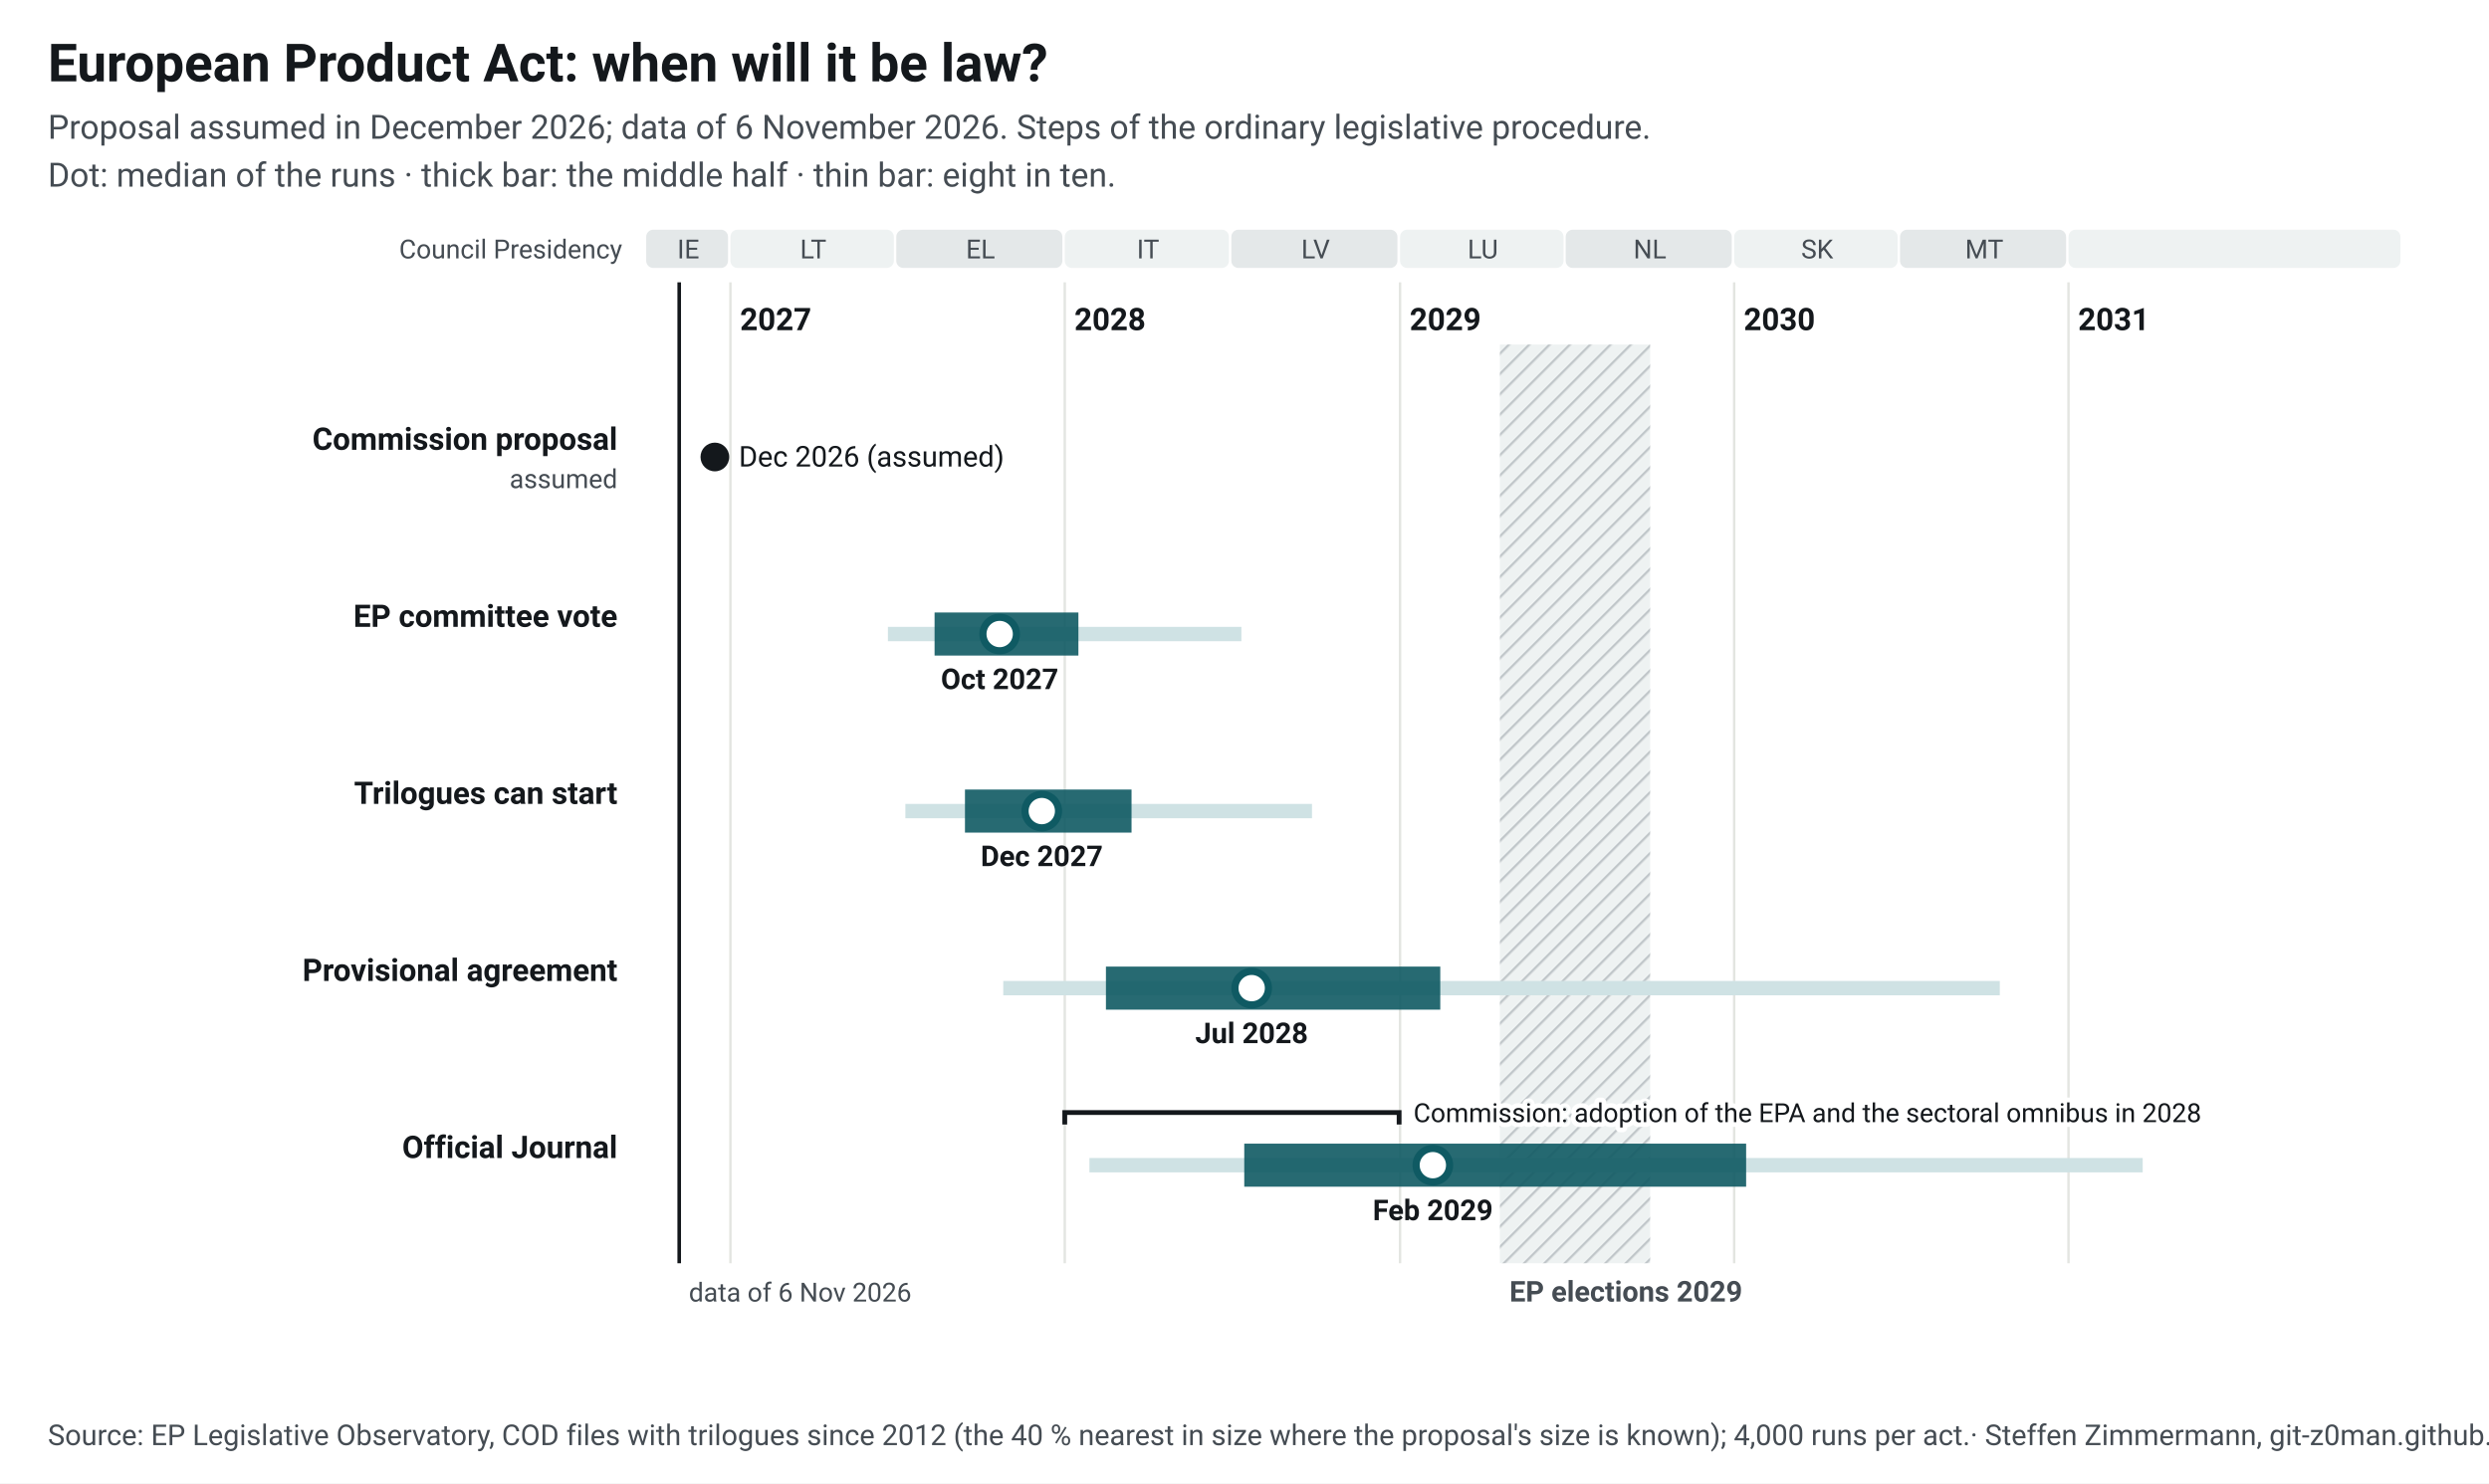
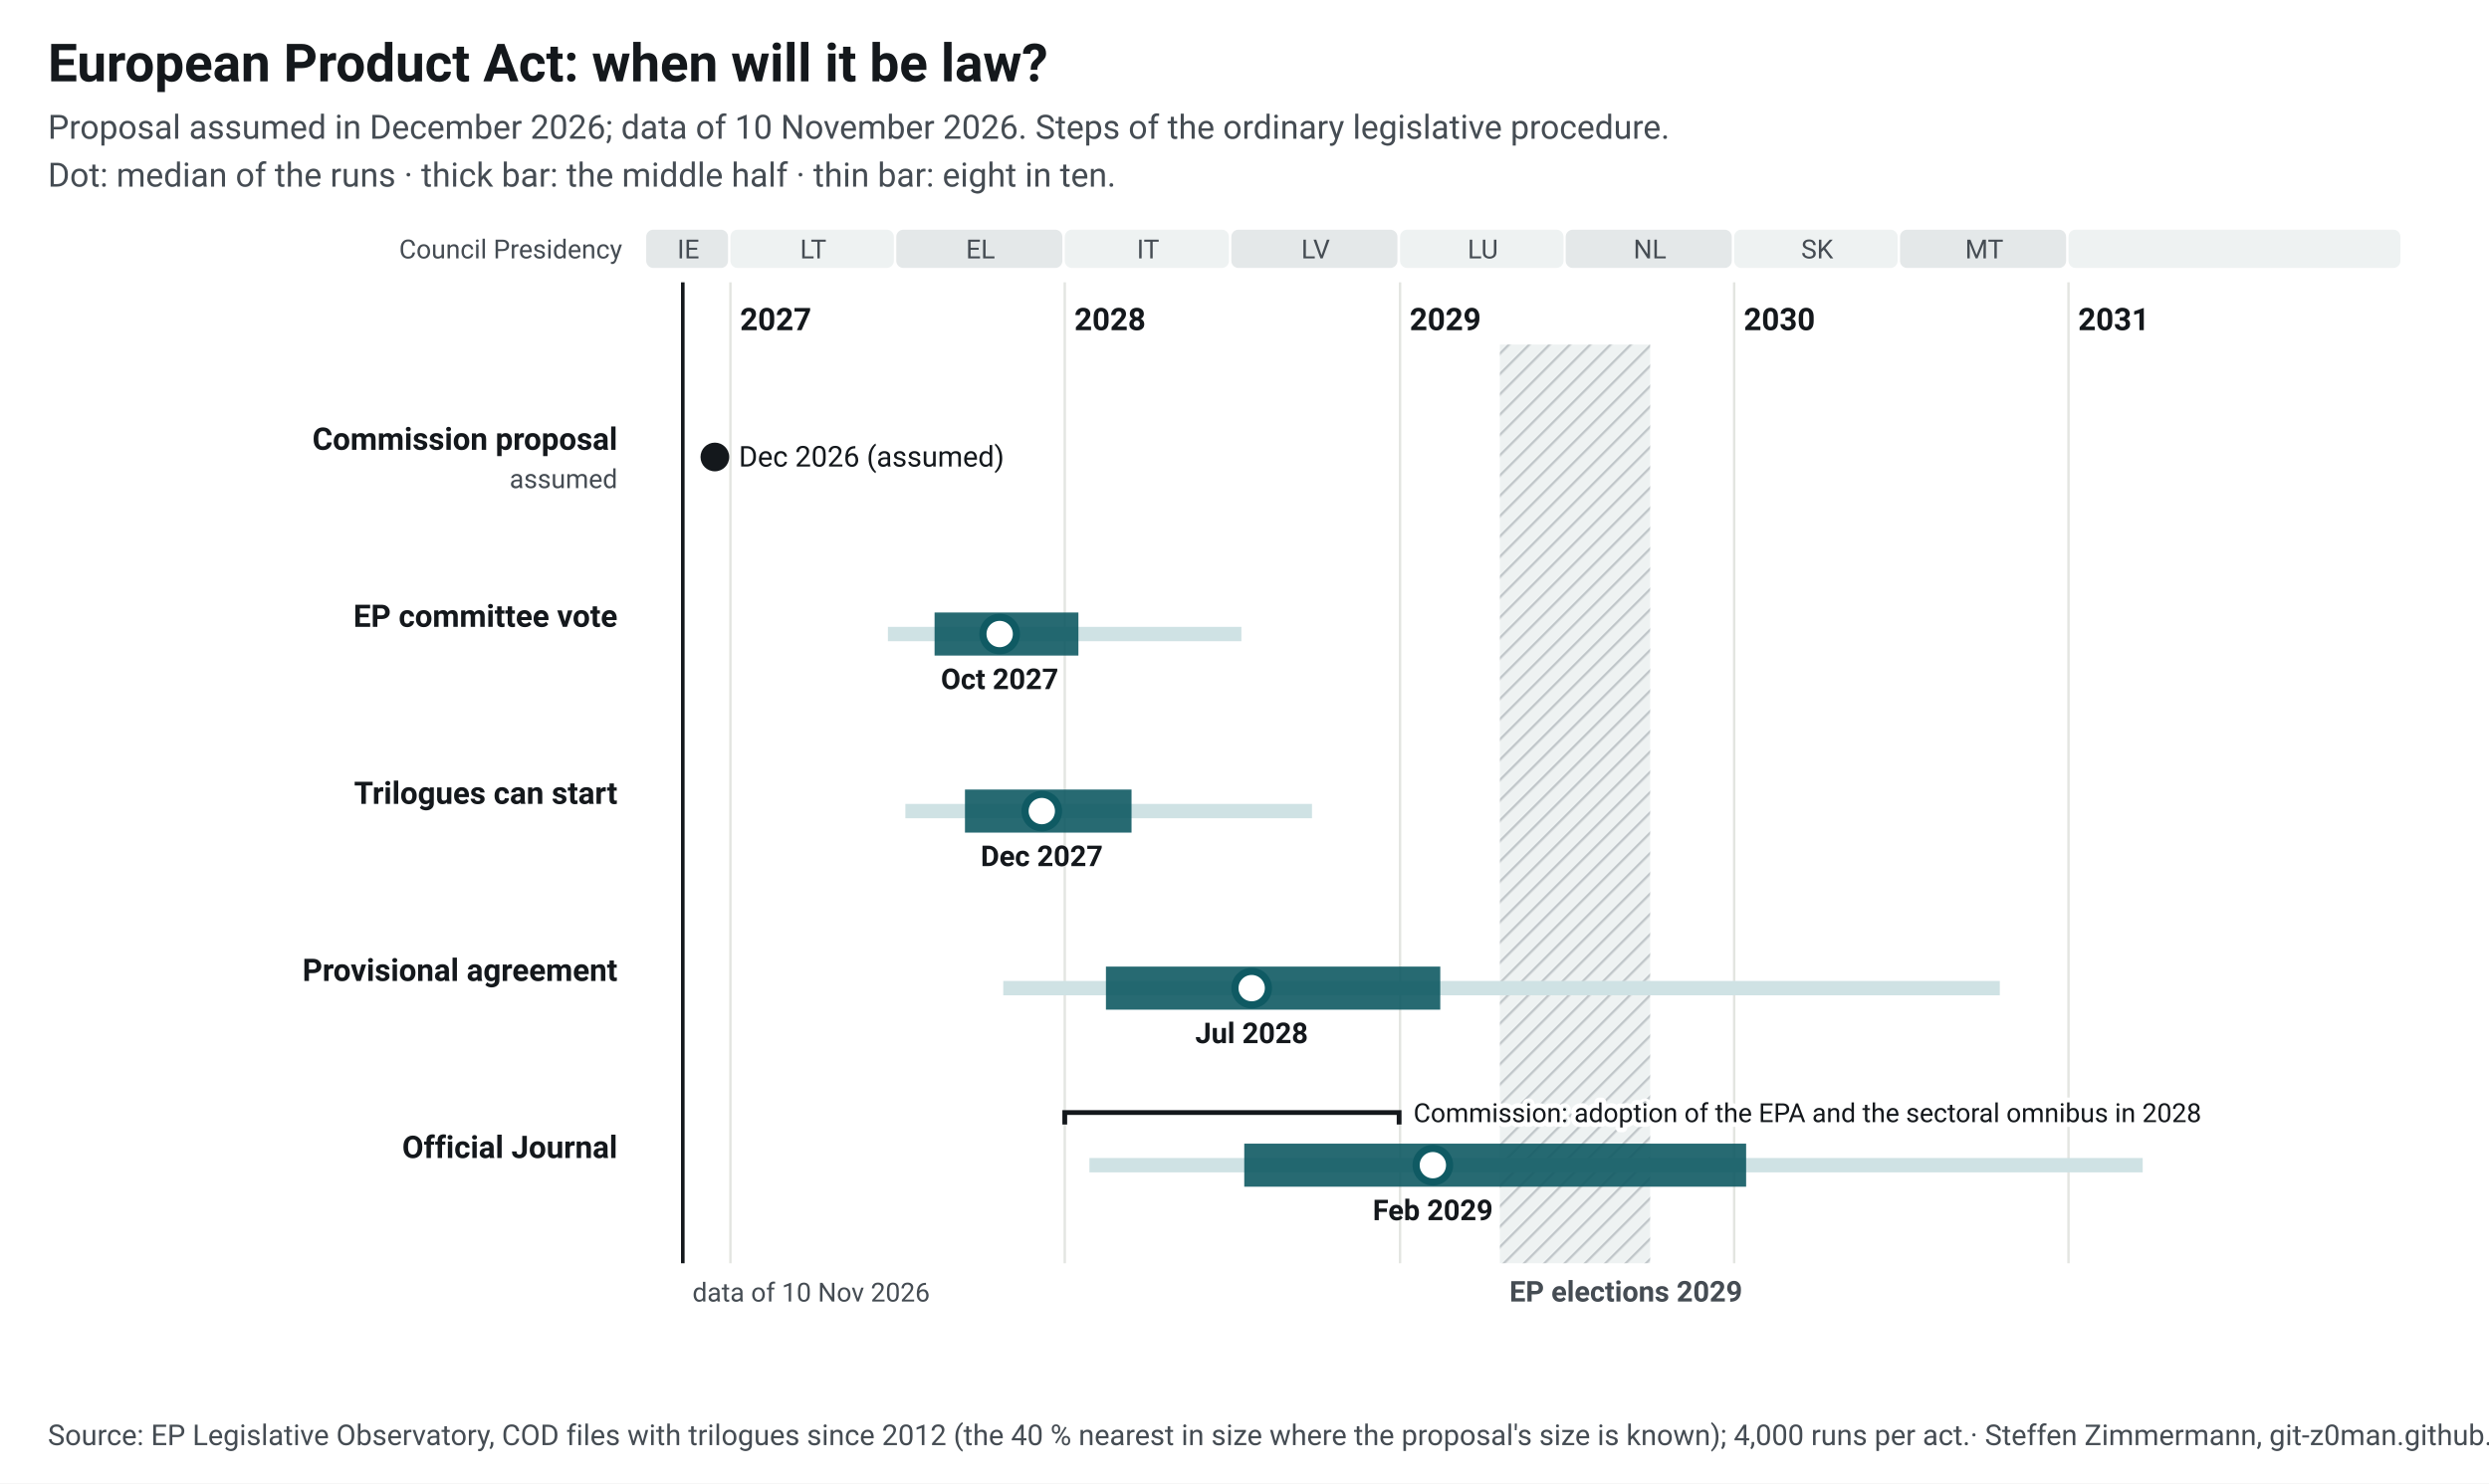
<svg xmlns="http://www.w3.org/2000/svg" width="1040" height="620" viewBox="0 0 1040 620" font-family="&quot;Source Sans 3&quot;, system-ui, -apple-system, Segoe UI, Roboto, Arial, sans-serif" font-size="13">
  <style>.ink{fill:#14181c}.mu{fill:#454c53}.gr{stroke:#e3e5e1;stroke-width:1}.pa{fill:#eef2f2}.pb{fill:#e4e8e9}.hb{fill:#eef2f2}.hl{stroke:#c3c9cc}.wt{fill:#454c53}.pt{fill:#14181c;paint-order:stroke;stroke:#fff;stroke-width:4px;stroke-linejoin:round}.pl{stroke:#14181c}.td{stroke:#14181c;stroke-width:1.5}.b50{fill:#0f5a63;opacity:.9}.b80{fill:#cfe2e4}.med{fill:#fff;stroke:#0f5a63}.fx{fill:#14181c}.ini{fill:#e3eeef;stroke:#6e9195;stroke-width:1}.ini80{fill:#a7b7ba}.inim{stroke:#6e9195;stroke-width:2}.c1{stroke:#0f5a63}.c2{stroke:#454c53;stroke-dasharray:7 4}a text{fill:#0f5a63}.nl-pending{fill:#0f5a63}.nl-adopted{fill:#5b646b}.nl-plan{fill:#fff;stroke:#14181c}.nl-open{fill:none;stroke:#14181c}.nl-q{fill:#14181c}.nl-row{stroke:#e3e5e1;stroke-width:.6}.nl-g-announced{fill:#f1f2f3}.nl-g-pending{fill:#e3eeef}.nl-g-adopted{fill:#eef2f2}</style>
  <rect width="1040" height="620" fill="#fff" />
  <text x="20" y="34" font-size="22" font-weight="700" class="ink">European Product Act: when will it be law?</text>
-   <text x="20" y="58" font-size="14" class="mu">Proposal assumed in December 2026; data of 6 November 2026. Steps of the ordinary legislative procedure.</text>
+   <text x="20" y="58" font-size="14" class="mu">Proposal assumed in December 2026; data of 10 November 2026. Steps of the ordinary legislative procedure.</text>
  <text x="20" y="78" font-size="14" class="mu">Dot: median of the runs · thick bar: the middle half · thin bar: eight in ten.</text>
  <g transform="translate(20,92)">
    <defs>
      <pattern id="hatch-33" width="6" height="6" patternUnits="userSpaceOnUse" patternTransform="rotate(45)">
        <rect width="6" height="6" class="hb" />
        <line x1="0" y1="0" x2="0" y2="6" class="hl" stroke-width="2" />
      </pattern>
    </defs>
    <rect x="250.0" y="4" width="34.2" height="16" rx="3" class="pb" data-tip="Council Presidency: IE, Jul 2026 to Dec 2026" />
    <text x="267.6" y="16" text-anchor="middle" font-size="11" class="mu">IE</text>
    <rect x="285.2" y="4" width="68.3" height="16" rx="3" class="pa" data-tip="Council Presidency: LT, Jan 2027 to Jun 2027" />
    <text x="319.8" y="16" text-anchor="middle" font-size="11" class="mu">LT</text>
    <rect x="354.5" y="4" width="69.4" height="16" rx="3" class="pb" data-tip="Council Presidency: EL, Jul 2027 to Dec 2027" />
    <text x="389.7" y="16" text-anchor="middle" font-size="11" class="mu">EL</text>
    <rect x="424.9" y="4" width="68.6" height="16" rx="3" class="pa" data-tip="Council Presidency: IT, Jan 2028 to Jun 2028" />
    <text x="459.7" y="16" text-anchor="middle" font-size="11" class="mu">IT</text>
    <rect x="494.5" y="4" width="69.4" height="16" rx="3" class="pb" data-tip="Council Presidency: LV, Jul 2028 to Dec 2028" />
    <text x="529.7" y="16" text-anchor="middle" font-size="11" class="mu">LV</text>
    <rect x="565.0" y="4" width="68.3" height="16" rx="3" class="pa" data-tip="Council Presidency: LU, Jan 2029 to Jun 2029" />
    <text x="599.6" y="16" text-anchor="middle" font-size="11" class="mu">LU</text>
    <rect x="634.2" y="4" width="69.4" height="16" rx="3" class="pb" data-tip="Council Presidency: NL, Jul 2029 to Dec 2029" />
    <text x="669.4" y="16" text-anchor="middle" font-size="11" class="mu">NL</text>
    <rect x="704.6" y="4" width="68.3" height="16" rx="3" class="pa" data-tip="Council Presidency: SK, Jan 2030 to Jun 2030" />
    <text x="739.3" y="16" text-anchor="middle" font-size="11" class="mu">SK</text>
    <rect x="773.9" y="4" width="69.4" height="16" rx="3" class="pb" data-tip="Council Presidency: MT, Jul 2030 to Dec 2030" />
    <text x="809.1" y="16" text-anchor="middle" font-size="11" class="mu">MT</text>
    <rect x="844.3" y="4" width="138.7" height="16" rx="3" class="pa" data-tip="Council Presidency: not decided, Jan 2031 to Dec 2031" />
    <text x="914.2" y="16" text-anchor="middle" font-size="11" class="mu" />
    <line x1="285.2" y1="26" x2="285.2" y2="436" class="gr" />
    <text x="289.2" y="46" font-weight="600" class="ink">2027</text>
    <line x1="424.9" y1="26" x2="424.9" y2="436" class="gr" />
    <text x="428.9" y="46" font-weight="600" class="ink">2028</text>
    <line x1="565.0" y1="26" x2="565.0" y2="436" class="gr" />
    <text x="569.0" y="46" font-weight="600" class="ink">2029</text>
    <line x1="704.6" y1="26" x2="704.6" y2="436" class="gr" />
    <text x="708.6" y="46" font-weight="600" class="ink">2030</text>
    <line x1="844.3" y1="26" x2="844.3" y2="436" class="gr" />
    <text x="848.3" y="46" font-weight="600" class="ink">2031</text>
    <rect x="606.7" y="52" width="62.8" height="384" fill="url(#hatch-33)" data-tip="European elections 2029: Parliament does no legislative work from its last session in April until the new committees vote again in October (assumption, as in 2024; the dates are not set yet)." />
    <text x="610.7" y="452" font-size="12" font-weight="600" class="wt">EP elections 2029</text>
    <text x="240" y="16" text-anchor="end" font-size="11" class="mu">Council Presidency</text>
-     <line x1="263.8" y1="26" x2="263.8" y2="436" class="td" />
-     <text x="267.8" y="452" font-size="11" class="mu">data of 6 Nov 2026</text>
+     <line x1="265.3" y1="26" x2="265.3" y2="436" class="td" />
+     <text x="269.3" y="452" font-size="11" class="mu">data of 10 Nov 2026</text>
    <text x="238" y="96.0" text-anchor="end" font-weight="600" class="ink lnk">Commission proposal</text>
    <text x="238" y="112.0" text-anchor="end" font-size="11" class="mu">assumed</text>
    <circle cx="278.7" cy="99.0" r="6" class="fx" data-tip="Commission proposal: 15 Dec 2026" />
    <text x="288.7" y="103.0" font-size="12" class="ink">Dec 2026 (assumed)</text>
    <text x="238" y="170.0" text-anchor="end" font-weight="600" class="ink lnk">EP committee vote</text>
    <rect x="351.0" y="170.0" width="147.7" height="6" class="b80" data-tip="EP committee vote: median Oct 2027; half of the runs Aug 2027 to Jan 2028; eight in ten Jun 2027 to Jul 2028" />
    <rect x="370.5" y="164.0" width="60.1" height="18" class="b50" data-tip="EP committee vote: median Oct 2027; half of the runs Aug 2027 to Jan 2028; eight in ten Jun 2027 to Jul 2028" />
    <circle cx="397.7" cy="173.0" r="7" class="med" stroke-width="3" data-tip="EP committee vote: median Oct 2027; half of the runs Aug 2027 to Jan 2028; eight in ten Jun 2027 to Jul 2028" />
    <text x="397.7" y="196.0" text-anchor="middle" font-size="12" font-weight="600" class="ink">Oct 2027</text>
    <text x="238" y="244.0" text-anchor="end" font-weight="600" class="ink lnk">Trilogues can start</text>
    <rect x="358.3" y="244.0" width="169.9" height="6" class="b80" data-tip="Trilogues can start: median Dec 2027; half of the runs Sep 2027 to Mar 2028; eight in ten Jul 2027 to Sep 2028" />
    <rect x="383.2" y="238.0" width="69.6" height="18" class="b50" data-tip="Trilogues can start: median Dec 2027; half of the runs Sep 2027 to Mar 2028; eight in ten Jul 2027 to Sep 2028" />
    <circle cx="415.3" cy="247.0" r="7" class="med" stroke-width="3" data-tip="Trilogues can start: median Dec 2027; half of the runs Sep 2027 to Mar 2028; eight in ten Jul 2027 to Sep 2028" />
    <text x="415.3" y="270.0" text-anchor="middle" font-size="12" font-weight="600" class="ink">Dec 2027</text>
    <text x="238" y="318.0" text-anchor="end" font-weight="600" class="ink lnk">Provisional agreement</text>
    <rect x="399.2" y="318.0" width="416.4" height="6" class="b80" data-tip="Provisional agreement: median Jul 2028; half of the runs Feb 2028 to Feb 2029; eight in ten Oct 2027 to Oct 2030" />
    <rect x="442.1" y="312.0" width="139.7" height="18" class="b50" data-tip="Provisional agreement: median Jul 2028; half of the runs Feb 2028 to Feb 2029; eight in ten Oct 2027 to Oct 2030" />
    <circle cx="503.0" cy="321.0" r="7" class="med" stroke-width="3" data-tip="Provisional agreement: median Jul 2028; half of the runs Feb 2028 to Feb 2029; eight in ten Oct 2027 to Oct 2030" />
    <text x="503.0" y="344.0" text-anchor="middle" font-size="12" font-weight="600" class="ink">Jul 2028</text>
    <text x="238" y="392.0" text-anchor="end" font-weight="600" class="ink lnk">Official Journal</text>
    <rect x="435.2" y="392.0" width="440.1" height="6" class="b80" data-tip="Official Journal: median Feb 2029; half of the runs Jul 2028 to Jan 2030; eight in ten Jan 2028 to Mar 2031" />
    <rect x="499.9" y="386.0" width="209.7" height="18" class="b50" data-tip="Official Journal: median Feb 2029; half of the runs Jul 2028 to Jan 2030; eight in ten Jan 2028 to Mar 2031" />
    <circle cx="578.7" cy="395.0" r="7" class="med" stroke-width="3" data-tip="Official Journal: median Feb 2029; half of the runs Jul 2028 to Jan 2030; eight in ten Jan 2028 to Mar 2031" />
    <text x="578.7" y="418.0" text-anchor="middle" font-size="12" font-weight="600" class="ink">Feb 2029</text>
    <path d="M424.9,378.0 V373.0 H564.6 V378.0" fill="none" class="pl" stroke-width="2" data-tip="Commission: adoption of the EPA and the sectoral omnibus in 2028" />
    <text x="570.6" y="377.0" font-size="11" class="pt">Commission: adoption of the EPA and the sectoral omnibus in 2028</text>
  </g>
  <text x="20" y="604" font-size="12" class="mu">Source: EP Legislative Observatory, COD files with trilogues since 2012 (the 40 % nearest in size where the proposal's size is known); 4,000 runs per act.<tspan> · Steffen Zimmermann, git-z0man.github.io/eu-regulation-timeline, CC BY 4.0</tspan>
  </text>
</svg>
